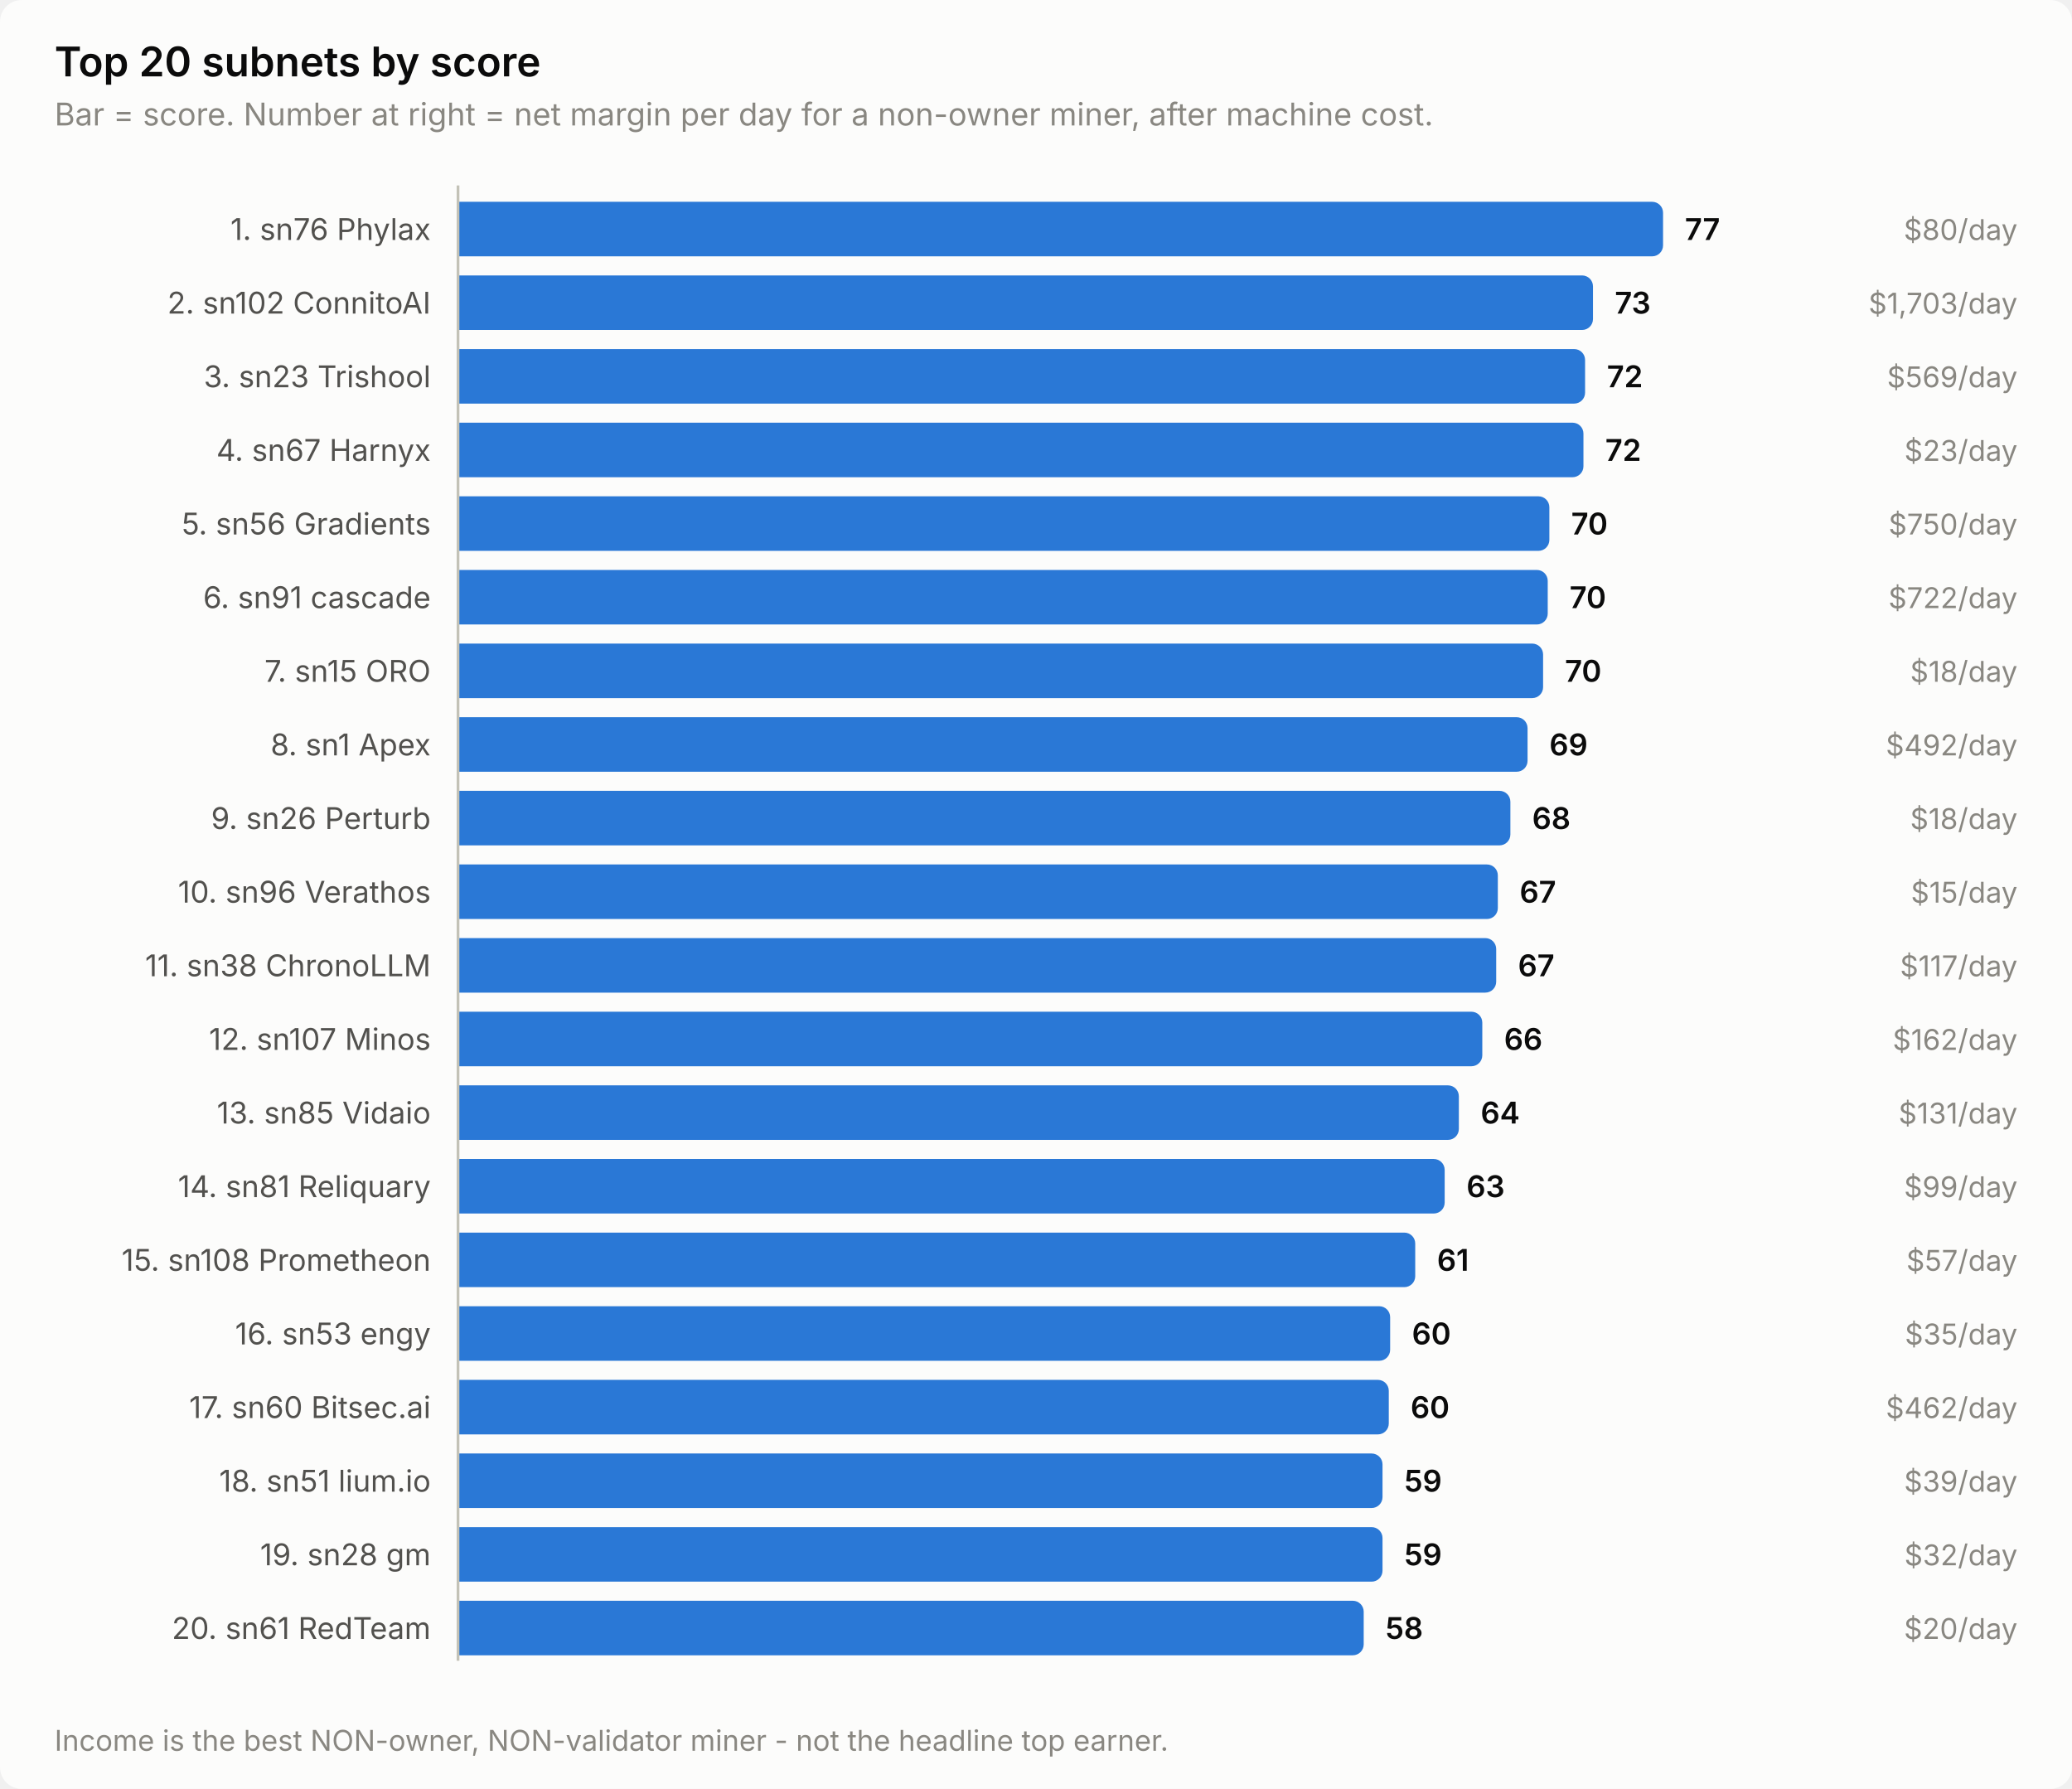
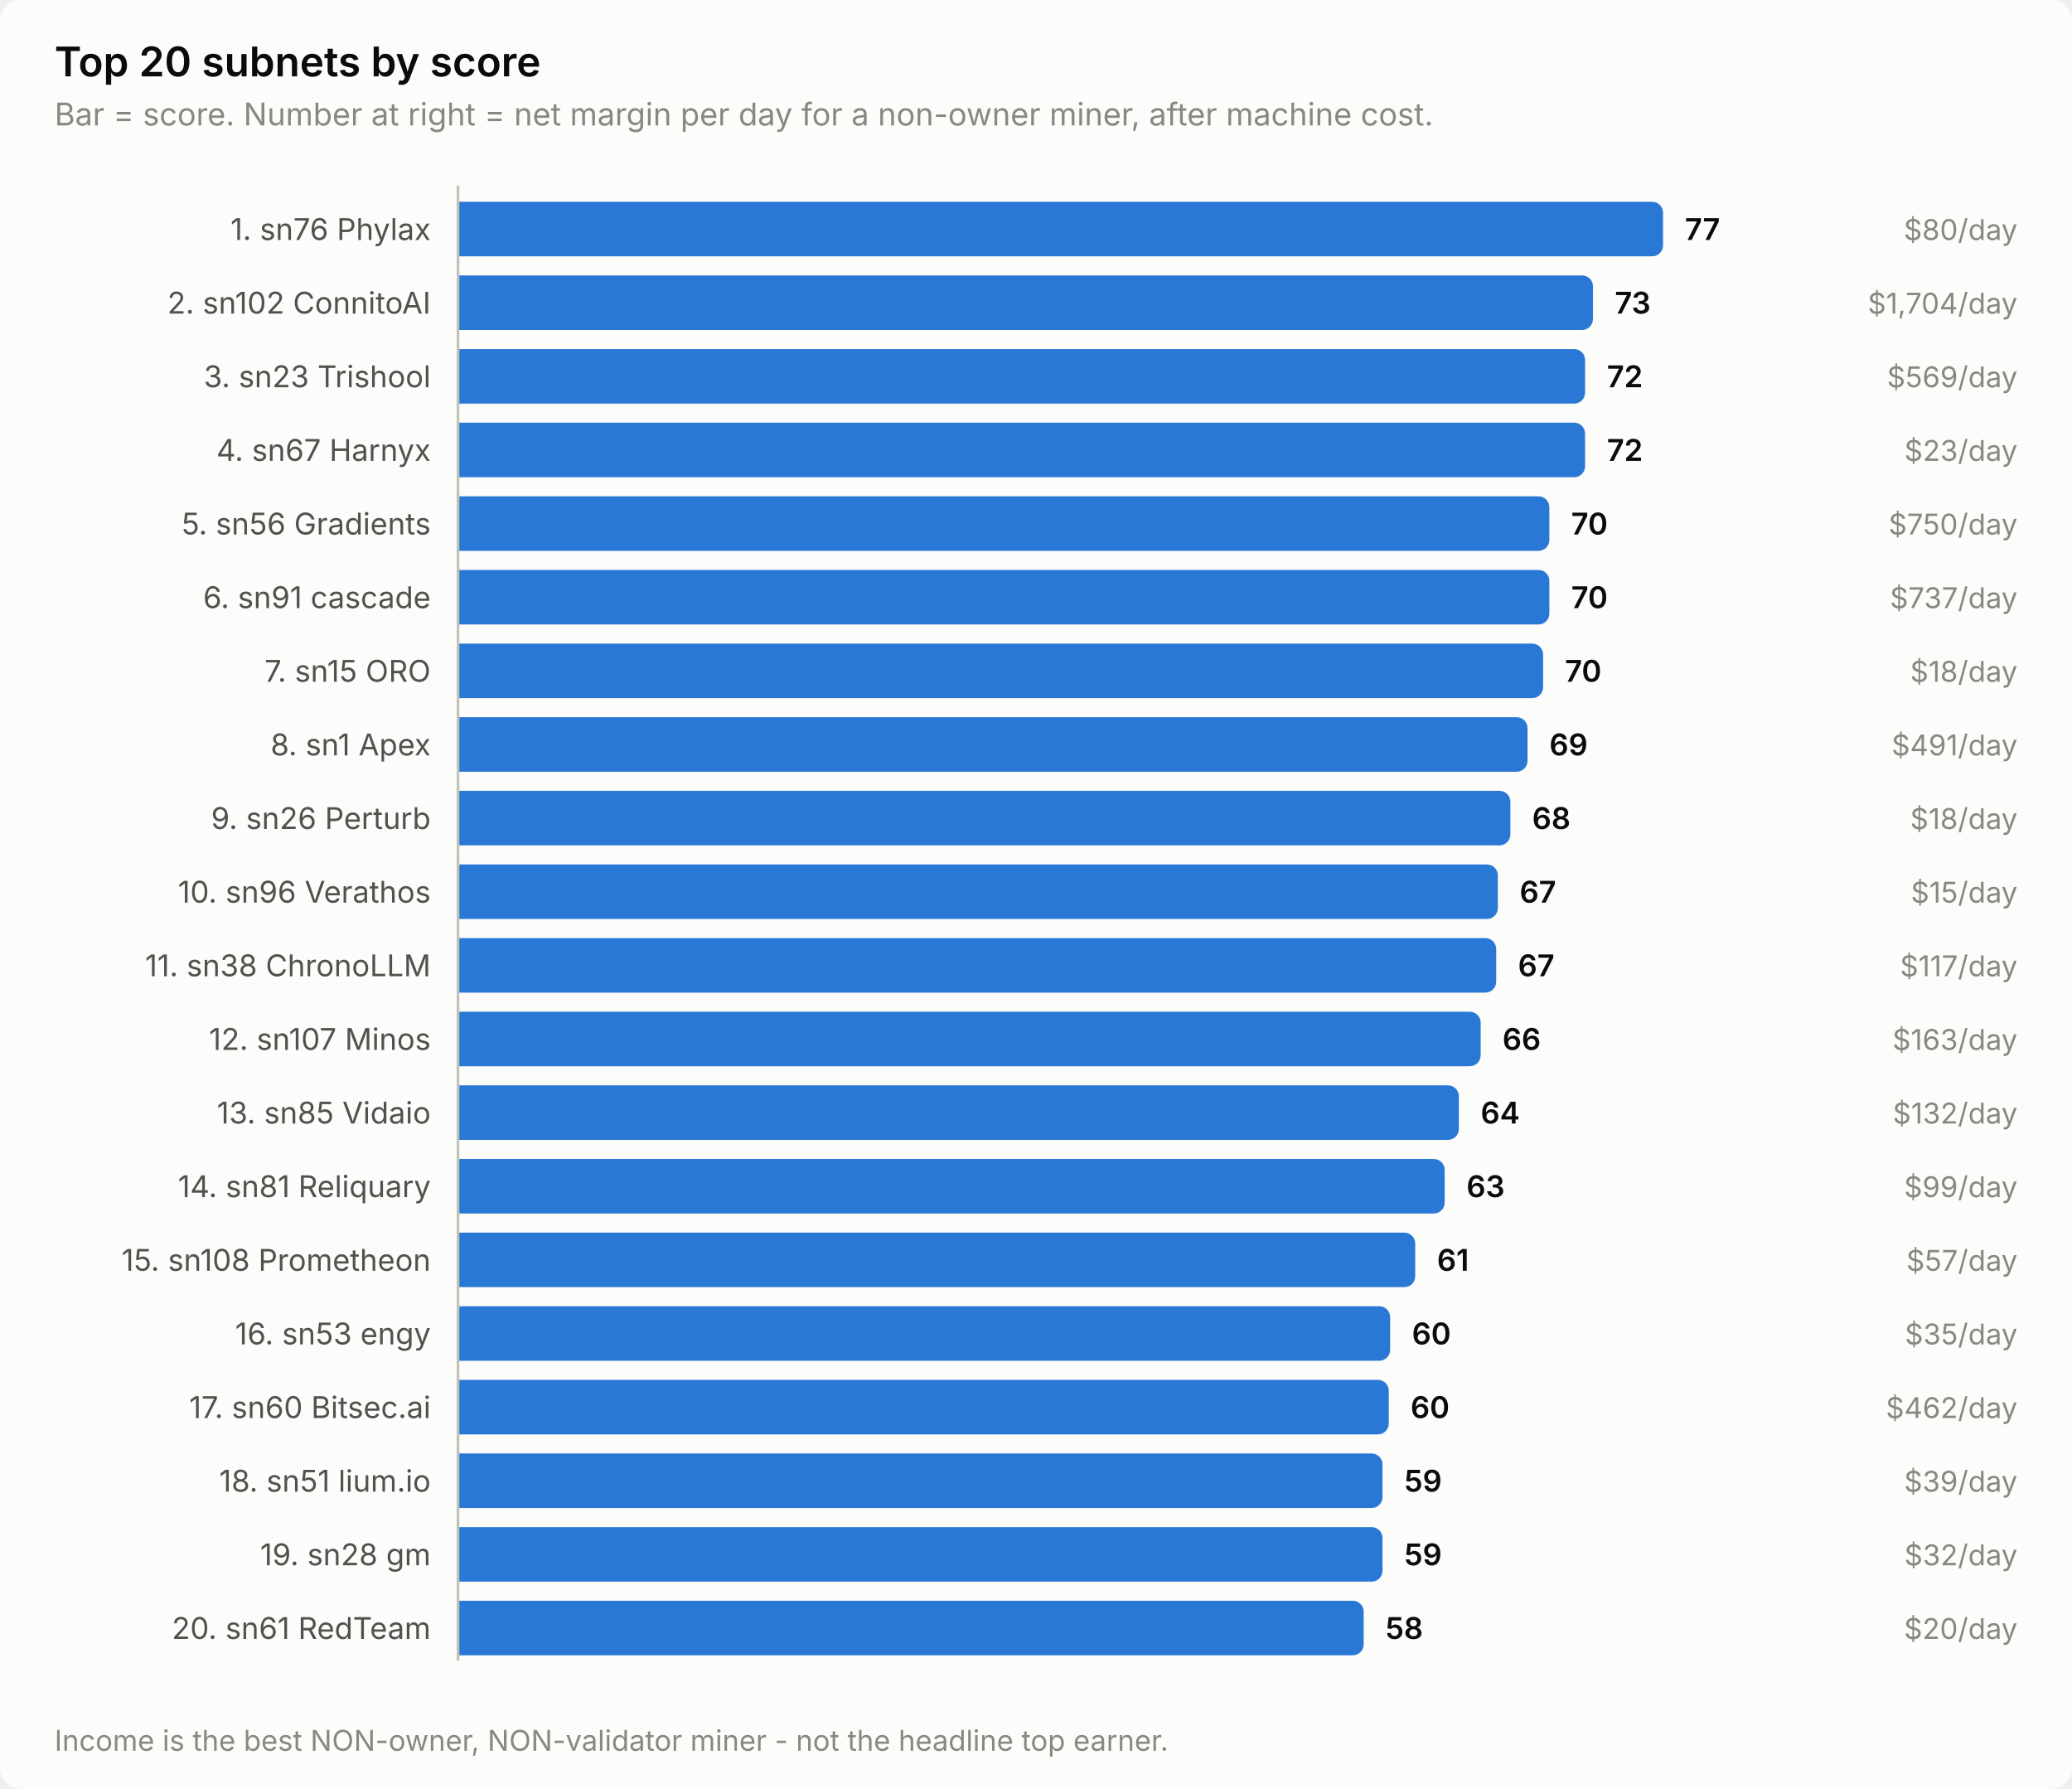
<svg xmlns="http://www.w3.org/2000/svg" width="760" height="656" viewBox="0 0 760 656" role="img" aria-label="Top 20 subnets by score">
  <style>
    text { font-family: system-ui, -apple-system, 'Segoe UI', sans-serif; }
    .t-title { font-size: 15px; font-weight: 600; }
    .t-sub { font-size: 11.5px; }
    .t-lab { font-size: 11px; }
    .t-val { font-size: 11px; font-weight: 600; font-variant-numeric: tabular-nums; }
    .t-tick { font-size: 10.5px; font-variant-numeric: tabular-nums; }

    .surface { fill: #fcfcfb; }
    .ink { fill: #0b0b0b; }
    .ink2 { fill: #52514e; }
    .muted { fill: #898781; }
    .grid { stroke: #e1e0d9; }
    .axis { stroke: #c3c2b7; }
    .accent { fill: #2a78d6; }
    .critical { fill: #d03b3b; }
    .deemph { fill: #d8d7d0; }

    @media (prefers-color-scheme: dark) {
      .surface { fill: #1a1a19; }
      .ink { fill: #ffffff; }
      .ink2 { fill: #c3c2b7; }
      .muted { fill: #898781; }
      .grid { stroke: #2c2c2a; }
      .axis { stroke: #383835; }
      .accent { fill: #3987e5; }
      .deemph { fill: #3a3a37; }
    }
</style>
  <rect class="surface" width="760" height="656" rx="8" />
  <text class="ink t-title" x="20" y="28">Top 20 subnets by score</text>
  <text class="muted t-sub" x="20" y="46">Bar = score. Number at right = net margin per day for a non-owner miner, after machine cost.</text>
  <text class="ink2 t-lab" x="158" y="88" text-anchor="end">1. sn76 Phylax</text>
  <path class="accent" d="M168.0,74.0 H606.0 a4.0,4.0 0 0 1 4.0,4.0 V90.0 a4.0,4.0 0 0 1 -4.0,4.0 H168.0 Z" />
  <text class="ink t-val" x="618.0" y="88">77</text>
  <text class="muted t-tick" x="740" y="88" text-anchor="end">$80/day</text>
  <text class="ink2 t-lab" x="158" y="115" text-anchor="end">2. sn102 ConnitoAI</text>
  <path class="accent" d="M168.0,101.0 H580.3 a4.0,4.0 0 0 1 4.0,4.0 V117.0 a4.0,4.0 0 0 1 -4.0,4.0 H168.0 Z" />
  <text class="ink t-val" x="592.3" y="115">73</text>
-   <text class="muted t-tick" x="740" y="115" text-anchor="end">$1,703/day</text>
+   <text class="muted t-tick" x="740" y="115" text-anchor="end">$1,704/day</text>
  <text class="ink2 t-lab" x="158" y="142" text-anchor="end">3. sn23 Trishool</text>
  <path class="accent" d="M168.0,128.0 H577.4 a4.0,4.0 0 0 1 4.0,4.0 V144.0 a4.0,4.0 0 0 1 -4.0,4.0 H168.0 Z" />
  <text class="ink t-val" x="589.4" y="142">72</text>
  <text class="muted t-tick" x="740" y="142" text-anchor="end">$569/day</text>
  <text class="ink2 t-lab" x="158" y="169" text-anchor="end">4. sn67 Harnyx</text>
-   <path class="accent" d="M168.0,155.0 H576.8 a4.0,4.0 0 0 1 4.0,4.0 V171.0 a4.0,4.0 0 0 1 -4.0,4.0 H168.0 Z" />
-   <text class="ink t-val" x="588.8" y="169">72</text>
+   <path class="accent" d="M168.0,155.0 H577.4 a4.0,4.0 0 0 1 4.0,4.0 V171.0 a4.0,4.0 0 0 1 -4.0,4.0 H168.0 Z" />
+   <text class="ink t-val" x="589.4" y="169">72</text>
  <text class="muted t-tick" x="740" y="169" text-anchor="end">$23/day</text>
  <text class="ink2 t-lab" x="158" y="196" text-anchor="end">5. sn56 Gradients</text>
  <path class="accent" d="M168.0,182.0 H564.3 a4.0,4.0 0 0 1 4.0,4.0 V198.0 a4.0,4.0 0 0 1 -4.0,4.0 H168.0 Z" />
  <text class="ink t-val" x="576.3" y="196">70</text>
  <text class="muted t-tick" x="740" y="196" text-anchor="end">$750/day</text>
  <text class="ink2 t-lab" x="158" y="223" text-anchor="end">6. sn91 cascade</text>
-   <path class="accent" d="M168.0,209.0 H563.7 a4.0,4.0 0 0 1 4.0,4.0 V225.0 a4.0,4.0 0 0 1 -4.0,4.0 H168.0 Z" />
-   <text class="ink t-val" x="575.7" y="223">70</text>
-   <text class="muted t-tick" x="740" y="223" text-anchor="end">$722/day</text>
+   <path class="accent" d="M168.0,209.0 H564.3 a4.0,4.0 0 0 1 4.0,4.0 V225.0 a4.0,4.0 0 0 1 -4.0,4.0 H168.0 Z" />
+   <text class="ink t-val" x="576.3" y="223">70</text>
+   <text class="muted t-tick" x="740" y="223" text-anchor="end">$737/day</text>
  <text class="ink2 t-lab" x="158" y="250" text-anchor="end">7. sn15 ORO</text>
  <path class="accent" d="M168.0,236.0 H562.0 a4.0,4.0 0 0 1 4.0,4.0 V252.0 a4.0,4.0 0 0 1 -4.0,4.0 H168.0 Z" />
  <text class="ink t-val" x="574.0" y="250">70</text>
  <text class="muted t-tick" x="740" y="250" text-anchor="end">$18/day</text>
  <text class="ink2 t-lab" x="158" y="277" text-anchor="end">8. sn1 Apex</text>
  <path class="accent" d="M168.0,263.0 H556.3 a4.0,4.0 0 0 1 4.0,4.0 V279.0 a4.0,4.0 0 0 1 -4.0,4.0 H168.0 Z" />
  <text class="ink t-val" x="568.3" y="277">69</text>
-   <text class="muted t-tick" x="740" y="277" text-anchor="end">$492/day</text>
+   <text class="muted t-tick" x="740" y="277" text-anchor="end">$491/day</text>
  <text class="ink2 t-lab" x="158" y="304" text-anchor="end">9. sn26 Perturb</text>
  <path class="accent" d="M168.0,290.0 H550.0 a4.0,4.0 0 0 1 4.0,4.0 V306.0 a4.0,4.0 0 0 1 -4.0,4.0 H168.0 Z" />
  <text class="ink t-val" x="562.0" y="304">68</text>
  <text class="muted t-tick" x="740" y="304" text-anchor="end">$18/day</text>
  <text class="ink2 t-lab" x="158" y="331" text-anchor="end">10. sn96 Verathos</text>
  <path class="accent" d="M168.0,317.0 H545.4 a4.0,4.0 0 0 1 4.0,4.0 V333.0 a4.0,4.0 0 0 1 -4.0,4.0 H168.0 Z" />
  <text class="ink t-val" x="557.4" y="331">67</text>
  <text class="muted t-tick" x="740" y="331" text-anchor="end">$15/day</text>
  <text class="ink2 t-lab" x="158" y="358" text-anchor="end">11. sn38 ChronoLLM</text>
  <path class="accent" d="M168.0,344.0 H544.8 a4.0,4.0 0 0 1 4.0,4.0 V360.0 a4.0,4.0 0 0 1 -4.0,4.0 H168.0 Z" />
  <text class="ink t-val" x="556.8" y="358">67</text>
  <text class="muted t-tick" x="740" y="358" text-anchor="end">$117/day</text>
  <text class="ink2 t-lab" x="158" y="385" text-anchor="end">12. sn107 Minos</text>
-   <path class="accent" d="M168.0,371.0 H539.7 a4.0,4.0 0 0 1 4.0,4.0 V387.0 a4.0,4.0 0 0 1 -4.0,4.0 H168.0 Z" />
-   <text class="ink t-val" x="551.7" y="385">66</text>
-   <text class="muted t-tick" x="740" y="385" text-anchor="end">$162/day</text>
+   <path class="accent" d="M168.0,371.0 H539.1 a4.0,4.0 0 0 1 4.0,4.0 V387.0 a4.0,4.0 0 0 1 -4.0,4.0 H168.0 Z" />
+   <text class="ink t-val" x="551.1" y="385">66</text>
+   <text class="muted t-tick" x="740" y="385" text-anchor="end">$163/day</text>
  <text class="ink2 t-lab" x="158" y="412" text-anchor="end">13. sn85 Vidaio</text>
  <path class="accent" d="M168.0,398.0 H531.1 a4.0,4.0 0 0 1 4.0,4.0 V414.0 a4.0,4.0 0 0 1 -4.0,4.0 H168.0 Z" />
  <text class="ink t-val" x="543.1" y="412">64</text>
-   <text class="muted t-tick" x="740" y="412" text-anchor="end">$131/day</text>
+   <text class="muted t-tick" x="740" y="412" text-anchor="end">$132/day</text>
  <text class="ink2 t-lab" x="158" y="439" text-anchor="end">14. sn81 Reliquary</text>
  <path class="accent" d="M168.0,425.0 H525.9 a4.0,4.0 0 0 1 4.0,4.0 V441.0 a4.0,4.0 0 0 1 -4.0,4.0 H168.0 Z" />
  <text class="ink t-val" x="537.9" y="439">63</text>
  <text class="muted t-tick" x="740" y="439" text-anchor="end">$99/day</text>
  <text class="ink2 t-lab" x="158" y="466" text-anchor="end">15. sn108 Prometheon</text>
  <path class="accent" d="M168.0,452.0 H515.1 a4.0,4.0 0 0 1 4.0,4.0 V468.0 a4.0,4.0 0 0 1 -4.0,4.0 H168.0 Z" />
  <text class="ink t-val" x="527.1" y="466">61</text>
  <text class="muted t-tick" x="740" y="466" text-anchor="end">$57/day</text>
  <text class="ink2 t-lab" x="158" y="493" text-anchor="end">16. sn53 engy</text>
  <path class="accent" d="M168.0,479.0 H505.9 a4.0,4.0 0 0 1 4.0,4.0 V495.0 a4.0,4.0 0 0 1 -4.0,4.0 H168.0 Z" />
  <text class="ink t-val" x="517.9" y="493">60</text>
  <text class="muted t-tick" x="740" y="493" text-anchor="end">$35/day</text>
  <text class="ink2 t-lab" x="158" y="520" text-anchor="end">17. sn60 Bitsec.ai</text>
  <path class="accent" d="M168.0,506.0 H505.4 a4.0,4.0 0 0 1 4.0,4.0 V522.0 a4.0,4.0 0 0 1 -4.0,4.0 H168.0 Z" />
  <text class="ink t-val" x="517.4" y="520">60</text>
  <text class="muted t-tick" x="740" y="520" text-anchor="end">$462/day</text>
  <text class="ink2 t-lab" x="158" y="547" text-anchor="end">18. sn51 lium.io</text>
  <path class="accent" d="M168.0,533.0 H503.1 a4.0,4.0 0 0 1 4.0,4.0 V549.0 a4.0,4.0 0 0 1 -4.0,4.0 H168.0 Z" />
  <text class="ink t-val" x="515.1" y="547">59</text>
  <text class="muted t-tick" x="740" y="547" text-anchor="end">$39/day</text>
  <text class="ink2 t-lab" x="158" y="574" text-anchor="end">19. sn28 gm</text>
  <path class="accent" d="M168.0,560.0 H503.1 a4.0,4.0 0 0 1 4.0,4.0 V576.0 a4.0,4.0 0 0 1 -4.0,4.0 H168.0 Z" />
  <text class="ink t-val" x="515.1" y="574">59</text>
  <text class="muted t-tick" x="740" y="574" text-anchor="end">$32/day</text>
  <text class="ink2 t-lab" x="158" y="601" text-anchor="end">20. sn61 RedTeam</text>
  <path class="accent" d="M168.0,587.0 H496.2 a4.0,4.0 0 0 1 4.0,4.0 V603.0 a4.0,4.0 0 0 1 -4.0,4.0 H168.0 Z" />
  <text class="ink t-val" x="508.2" y="601">58</text>
  <text class="muted t-tick" x="740" y="601" text-anchor="end">$20/day</text>
  <line class="axis" x1="168" y1="68" x2="168" y2="609" stroke-width="1" />
  <text class="muted t-tick" x="20" y="642">Income is the best NON-owner, NON-validator miner - not the headline top earner.</text>
</svg>
